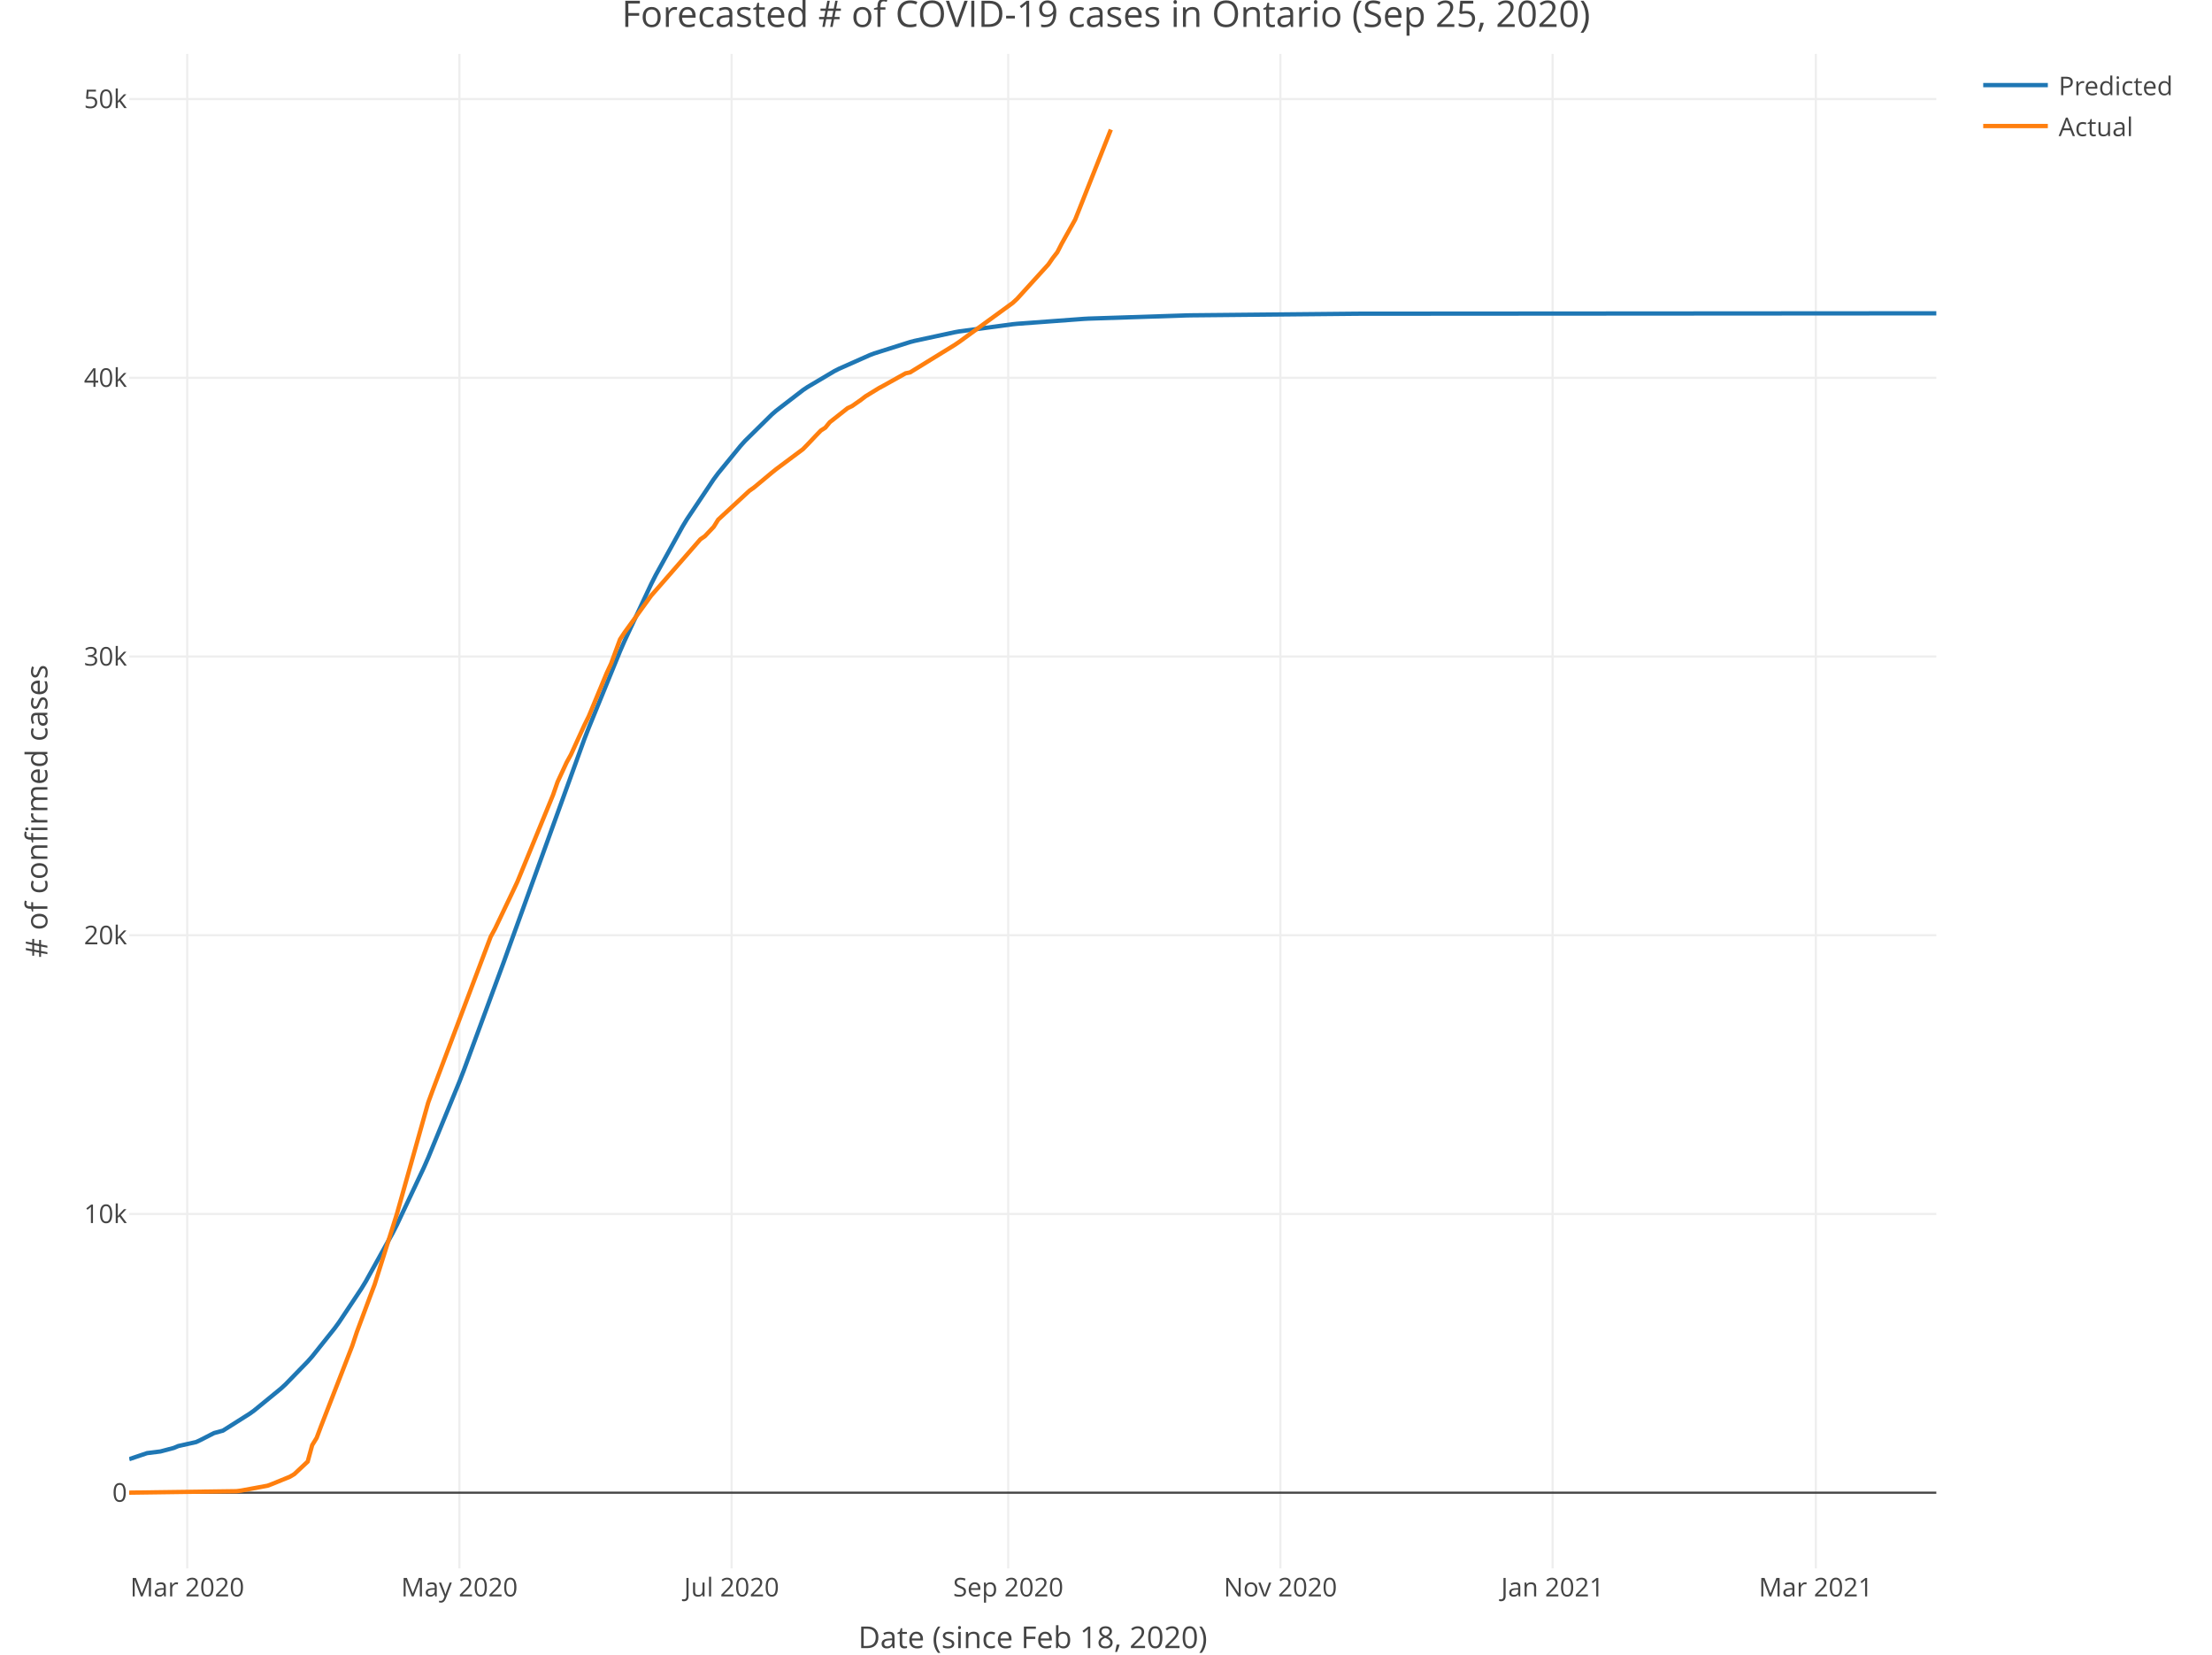
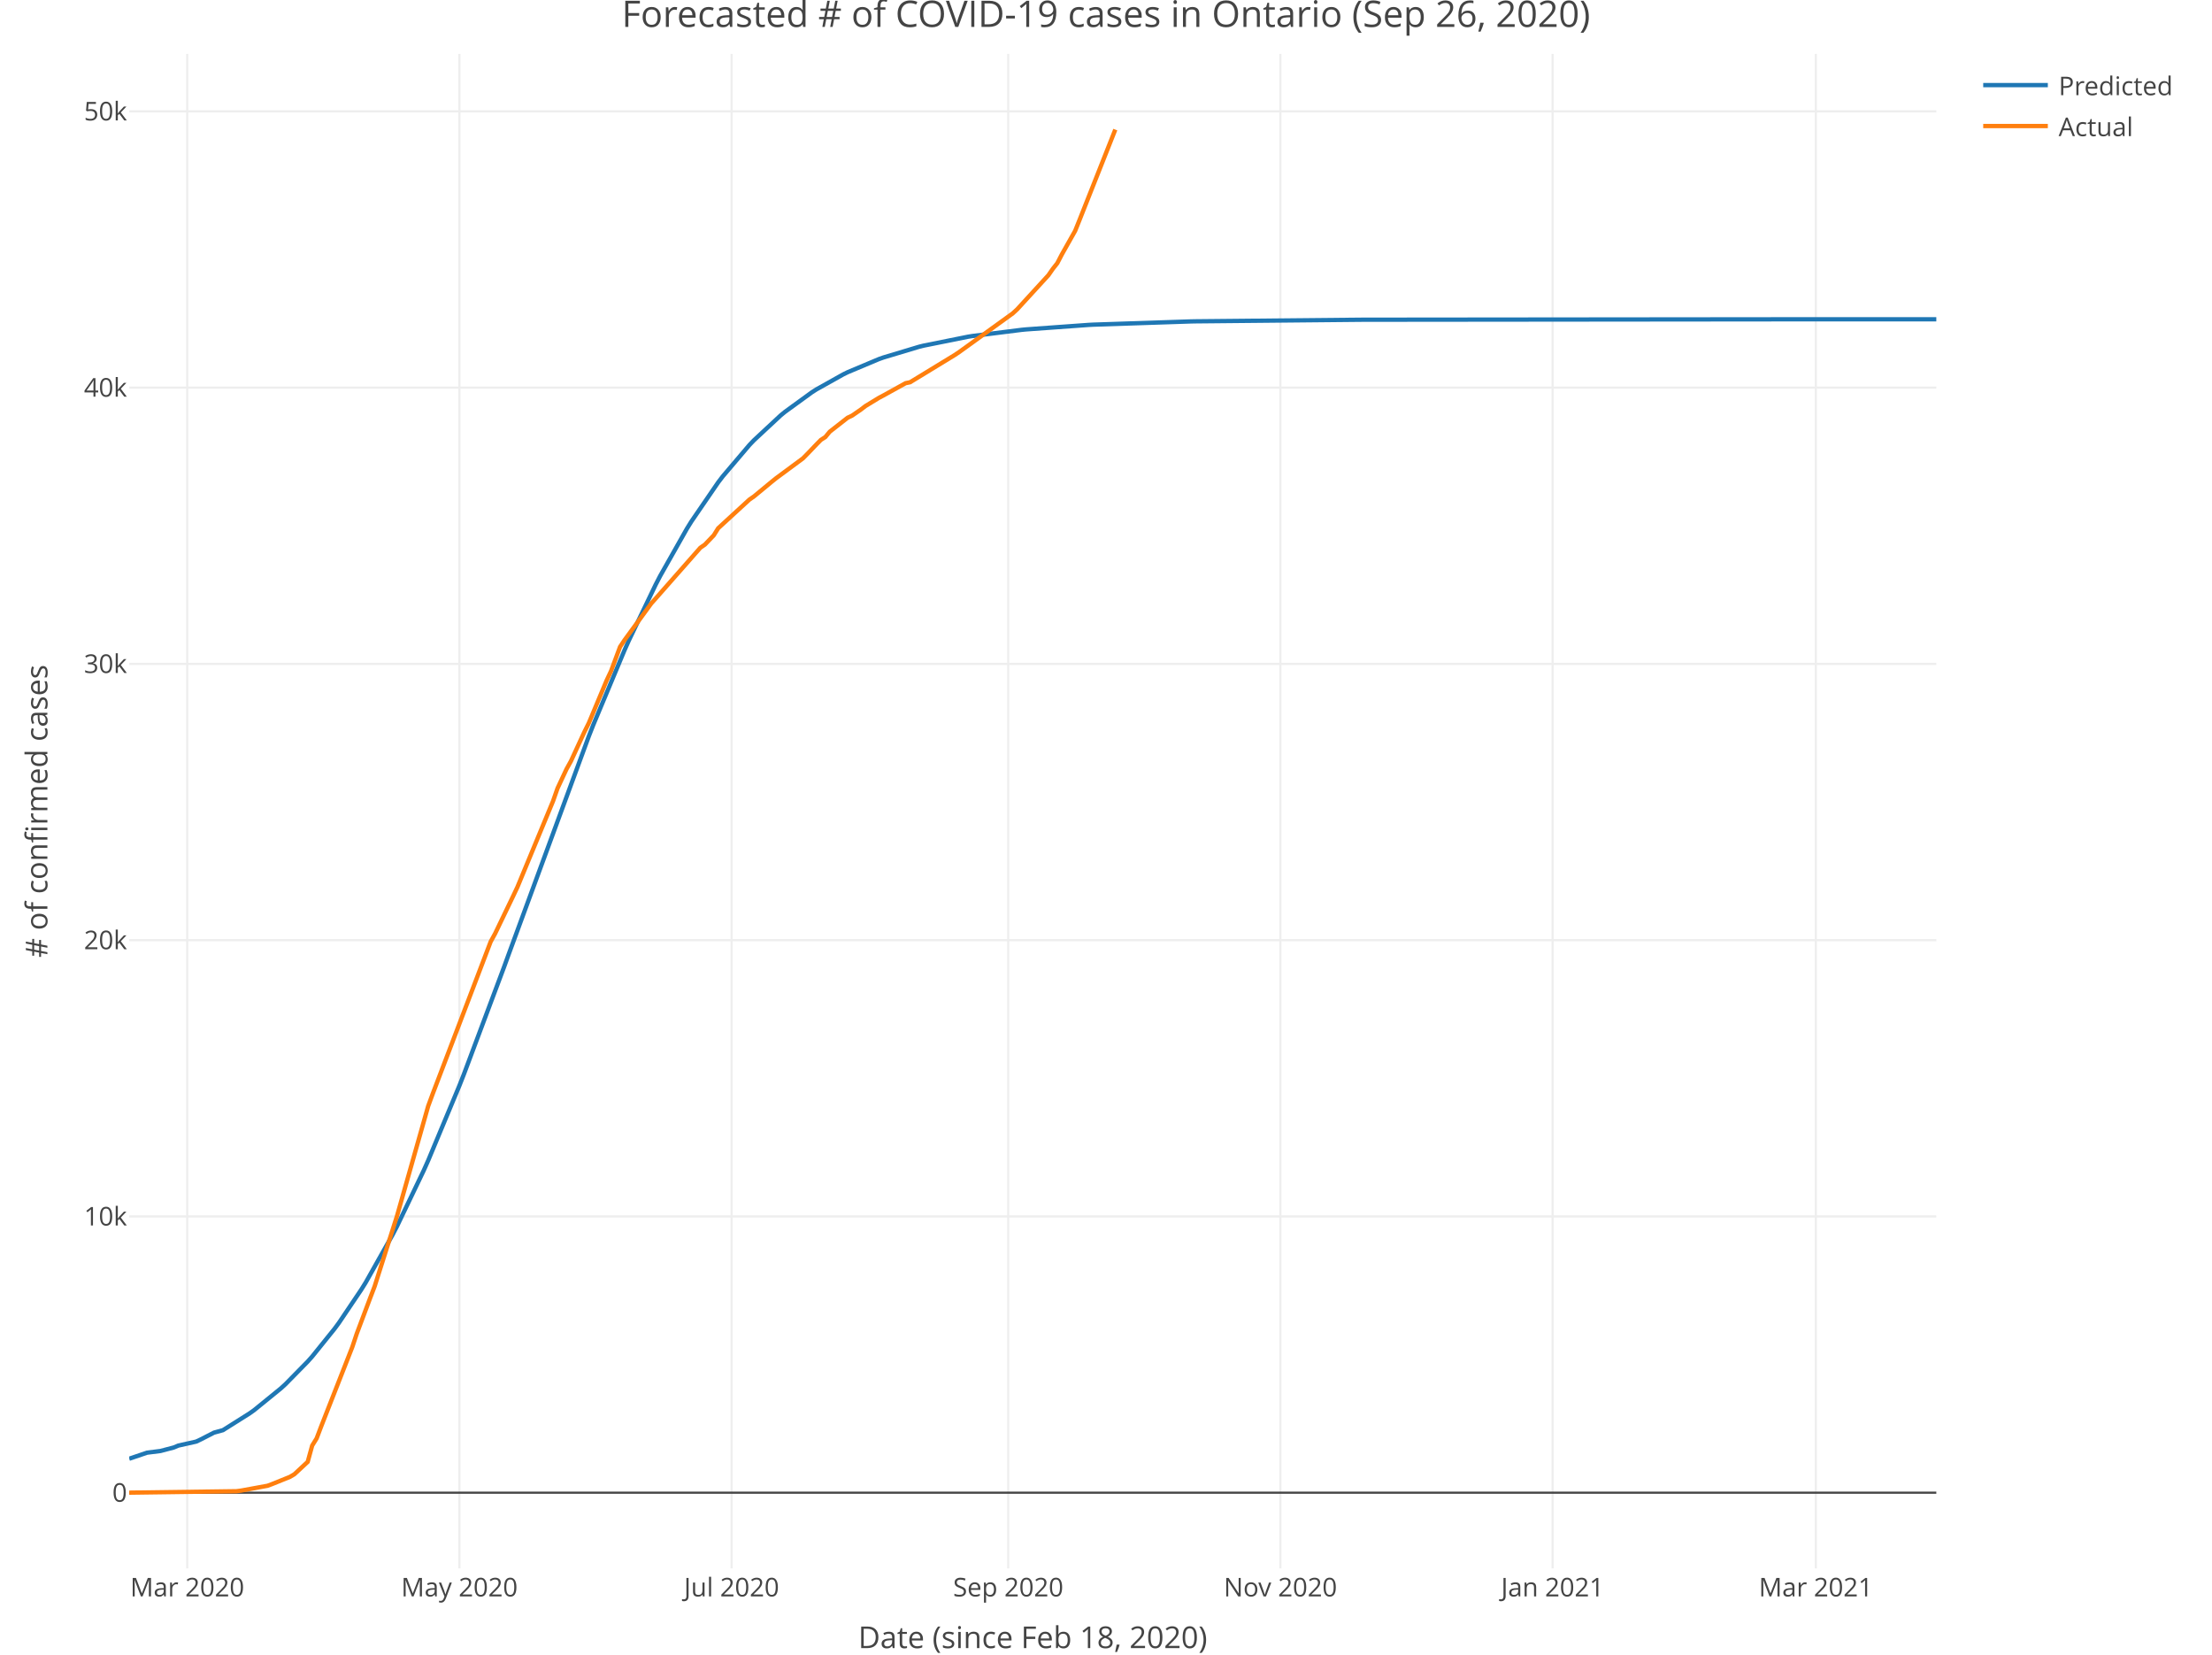
<svg xmlns="http://www.w3.org/2000/svg" class="main-svg" width="1027" height="768" style="" viewBox="0 0 1027 768">
  <rect x="0" y="0" width="1027" height="768" style="fill: rgb(255, 255, 255); fill-opacity: 1;" />
-   <defs id="defs-76b93f">
+   <defs id="defs-aa151b">
    <g class="clips">
-       <clipPath id="clip76b93fxyplot" class="plotclip">
+       <clipPath id="clipaa151bxyplot" class="plotclip">
        <rect width="839" height="703" />
      </clipPath>
-       <clipPath class="axesclip" id="clip76b93fx">
+       <clipPath class="axesclip" id="clipaa151bx">
        <rect x="60" y="0" width="839" height="768" />
      </clipPath>
-       <clipPath class="axesclip" id="clip76b93fy">
+       <clipPath class="axesclip" id="clipaa151by">
        <rect x="0" y="25" width="1027" height="703" />
      </clipPath>
-       <clipPath class="axesclip" id="clip76b93fxy">
+       <clipPath class="axesclip" id="clipaa151bxy">
        <rect x="60" y="25" width="839" height="703" />
      </clipPath>
    </g>
    <g class="gradients" />
  </defs>
  <g class="bglayer" />
  <g class="layer-below">
    <g class="imagelayer" />
    <g class="shapelayer" />
  </g>
  <g class="cartesianlayer">
    <g class="subplot xy">
      <g class="layer-subplot">
        <g class="shapelayer" />
        <g class="imagelayer" />
      </g>
      <g class="gridlayer">
        <g class="x">
          <path class="xgrid crisp" transform="translate(86.93,0)" d="M0,25v703" style="stroke: rgb(238, 238, 238); stroke-opacity: 1; stroke-width: 1px;" />
          <path class="xgrid crisp" transform="translate(213.3,0)" d="M0,25v703" style="stroke: rgb(238, 238, 238); stroke-opacity: 1; stroke-width: 1px;" />
          <path class="xgrid crisp" transform="translate(339.67,0)" d="M0,25v703" style="stroke: rgb(238, 238, 238); stroke-opacity: 1; stroke-width: 1px;" />
          <path class="xgrid crisp" transform="translate(468.11,0)" d="M0,25v703" style="stroke: rgb(238, 238, 238); stroke-opacity: 1; stroke-width: 1px;" />
          <path class="xgrid crisp" transform="translate(594.47,0)" d="M0,25v703" style="stroke: rgb(238, 238, 238); stroke-opacity: 1; stroke-width: 1px;" />
          <path class="xgrid crisp" transform="translate(720.84,0)" d="M0,25v703" style="stroke: rgb(238, 238, 238); stroke-opacity: 1; stroke-width: 1px;" />
          <path class="xgrid crisp" transform="translate(843.07,0)" d="M0,25v703" style="stroke: rgb(238, 238, 238); stroke-opacity: 1; stroke-width: 1px;" />
        </g>
        <g class="y">
-           <path class="ygrid crisp" transform="translate(0,563.49)" d="M60,0h839" style="stroke: rgb(238, 238, 238); stroke-opacity: 1; stroke-width: 1px;" />
-           <path class="ygrid crisp" transform="translate(0,434.11)" d="M60,0h839" style="stroke: rgb(238, 238, 238); stroke-opacity: 1; stroke-width: 1px;" />
-           <path class="ygrid crisp" transform="translate(0,304.74)" d="M60,0h839" style="stroke: rgb(238, 238, 238); stroke-opacity: 1; stroke-width: 1px;" />
-           <path class="ygrid crisp" transform="translate(0,175.36)" d="M60,0h839" style="stroke: rgb(238, 238, 238); stroke-opacity: 1; stroke-width: 1px;" />
-           <path class="ygrid crisp" transform="translate(0,45.98)" d="M60,0h839" style="stroke: rgb(238, 238, 238); stroke-opacity: 1; stroke-width: 1px;" />
+           <path class="ygrid crisp" transform="translate(0,564.63)" d="M60,0h839" style="stroke: rgb(238, 238, 238); stroke-opacity: 1; stroke-width: 1px;" />
+           <path class="ygrid crisp" transform="translate(0,436.39)" d="M60,0h839" style="stroke: rgb(238, 238, 238); stroke-opacity: 1; stroke-width: 1px;" />
+           <path class="ygrid crisp" transform="translate(0,308.16)" d="M60,0h839" style="stroke: rgb(238, 238, 238); stroke-opacity: 1; stroke-width: 1px;" />
+           <path class="ygrid crisp" transform="translate(0,179.92)" d="M60,0h839" style="stroke: rgb(238, 238, 238); stroke-opacity: 1; stroke-width: 1px;" />
+           <path class="ygrid crisp" transform="translate(0,51.69)" d="M60,0h839" style="stroke: rgb(238, 238, 238); stroke-opacity: 1; stroke-width: 1px;" />
        </g>
      </g>
      <g class="zerolinelayer">
        <path class="yzl zl crisp" transform="translate(0,692.86)" d="M60,0h839" style="stroke: rgb(68, 68, 68); stroke-opacity: 1; stroke-width: 1px;" />
      </g>
      <path class="xlines-below" />
      <path class="ylines-below" />
      <g class="overlines-below" />
      <g class="xaxislayer-below" />
      <g class="yaxislayer-below" />
      <g class="overaxes-below" />
-       <g class="plot" transform="translate(60, 25)" clip-path="url('#clip76b93fxyplot')">
+       <g class="plot" transform="translate(60, 25)" clip-path="url('#clipaa151bxyplot')">
        <g class="scatterlayer mlayer">
-           <g class="trace scatter trace1c7817" style="stroke-miterlimit: 2; opacity: 1;">
+           <g class="trace scatter trace5e44e9" style="stroke-miterlimit: 2; opacity: 1;">
            <g class="fills" />
            <g class="errorbars" />
            <g class="lines">
-               <path class="js-line" d="M0,652.29L8.29,649.49L14.5,648.72L20.72,647.07L22.79,646.2L31.07,644.35L33.15,643.37L39.36,640.19L43.5,639.05L55.93,631.19L58,629.7L70.43,619.53L72.51,617.62L82.86,606.98L84.94,604.63L95.29,591.66L97.37,588.82L107.72,573.25L109.8,569.85L122.22,547.51L124.3,543.45L136.73,517.11L138.8,512.4L153.3,477.08L155.37,471.74L174.01,421.21L176.09,415.41L211.3,318.09L213.38,312.73L227.88,277.26L229.95,272.52L242.38,246.02L244.45,241.93L256.88,219.42L258.95,216.01L271.38,197.43L273.45,194.65L283.81,181.98L285.88,179.68L298.31,167.43L300.38,165.63L312.81,156.07L314.88,154.68L327.31,147.31L329.39,146.24L343.89,139.8L345.96,139.02L362.53,133.77L364.6,133.23L383.25,129.21L385.32,128.84L410.18,125.5L412.25,125.29L443.32,123L445.4,122.89L490.97,121.4L493.04,121.36L569.69,120.62L571.76,120.61L839,120.43" style="vector-effect: non-scaling-stroke; fill: none; stroke: rgb(31, 119, 180); stroke-opacity: 1; stroke-width: 2px; opacity: 1;" />
+               <path class="js-line" d="M0,652.09L8.29,649.28L14.5,648.5L20.72,646.86L22.79,645.99L31.07,644.14L33.15,643.16L39.36,639.98L43.5,638.84L55.93,631.01L58,629.53L70.43,619.42L72.51,617.52L82.86,606.98L84.94,604.65L95.29,591.82L97.37,589L107.72,573.62L109.8,570.28L122.22,548.24L124.3,544.24L136.73,518.3L138.8,513.66L153.3,478.9L155.37,473.64L174.01,423.89L176.09,418.17L213.38,316.74L215.45,311.48L229.95,276.8L232.02,272.17L244.45,246.3L246.52,242.31L258.95,220.35L261.02,217.02L273.45,198.89L275.52,196.17L287.95,181.55L290.02,179.38L302.45,167.81L304.53,166.11L316.96,157.08L319.03,155.76L331.46,148.8L333.53,147.78L348.03,141.69L350.1,140.95L366.67,135.97L368.75,135.45L389.46,131.29L391.53,130.96L414.32,128.1L416.39,127.9L445.4,125.81L447.47,125.7L493.04,124.19L495.11,124.15L571.76,123.41L573.83,123.4L768.57,123.21L770.64,123.21L839,123.21" style="vector-effect: non-scaling-stroke; fill: none; stroke: rgb(31, 119, 180); stroke-opacity: 1; stroke-width: 2px; opacity: 1;" />
            </g>
            <g class="points" />
            <g class="text" />
          </g>
-           <g class="trace scatter trace7d5fd1" style="stroke-miterlimit: 2; opacity: 1;">
+           <g class="trace scatter trace1cb509" style="stroke-miterlimit: 2; opacity: 1;">
            <g class="fills" />
            <g class="errorbars" />
            <g class="lines">
-               <path class="js-line" d="M0,667.84L49.72,667.16L51.79,666.91L64.22,664.62L66.29,663.84L74.58,660.46L76.65,659.23L82.86,653.41L84.94,645.79L87.01,642.43L89.08,636.92L103.58,599.6L105.65,593.36L111.87,576.67L113.94,571.22L124.3,538.36L126.37,531.01L138.8,486.8L140.87,481.15L167.8,409.84L169.87,406.03L178.16,388.66L180.23,384.25L196.8,343.91L198.87,337.95L203.02,329.01L205.09,325.24L211.3,311.65L213.38,307.43L221.66,287.46L223.73,283.01L227.88,271.75L229.95,268.61L242.38,251.41L244.45,249.07L265.17,225.33L267.24,223.9L271.38,219.52L273.45,216.2L287.95,202.78L290.02,201.33L298.31,194.42L300.38,192.76L312.81,183.48L314.88,181.36L319.03,176.98L321.1,174.85L323.17,173.52L325.24,170.99L333.53,164.46L335.6,163.48L339.74,160.59L341.81,158.99L348.03,155.17L350.1,154.06L360.46,148.28L362.53,147.85L383.25,135.11L385.32,133.71L410.18,115.61L412.25,113.69L426.75,97.73L428.82,94.73L430.89,92.09L432.97,88.04L439.18,76.93L441.25,71.74L455.75,35.15" style="vector-effect: non-scaling-stroke; fill: none; stroke: rgb(255, 127, 14); stroke-opacity: 1; stroke-width: 2px; opacity: 1;" />
+               <path class="js-line" d="M0,667.84L49.72,667.17L51.79,666.91L64.22,664.64L66.29,663.87L74.58,660.53L76.65,659.31L82.86,653.54L84.94,645.99L87.01,642.65L89.08,637.19L103.58,600.21L105.65,594.01L111.87,577.47L113.94,572.07L124.3,539.5L126.37,532.22L138.8,488.4L140.87,482.79L167.8,412.11L169.87,408.34L178.16,391.12L180.23,386.75L196.8,346.76L198.87,340.86L203.02,332L205.09,328.26L211.3,314.79L213.38,310.61L221.66,290.81L223.73,286.4L227.88,275.24L229.95,272.13L242.38,255.09L244.45,252.77L265.17,229.23L267.24,227.81L271.38,223.48L273.45,220.18L287.95,206.88L290.02,205.45L298.31,198.6L300.38,196.94L312.81,187.75L314.88,185.65L319.03,181.31L321.1,179.2L323.17,177.88L325.24,175.38L333.53,168.9L335.6,167.92L339.74,165.07L341.81,163.48L348.03,159.69L350.1,158.59L360.46,152.86L362.53,152.43L383.25,139.8L385.32,138.42L410.18,120.48L412.25,118.58L426.75,102.76L428.82,99.78L430.89,97.16L432.97,93.15L439.18,82.14L441.25,76.99L457.82,35.15" style="vector-effect: non-scaling-stroke; fill: none; stroke: rgb(255, 127, 14); stroke-opacity: 1; stroke-width: 2px; opacity: 1;" />
            </g>
            <g class="points" />
            <g class="text" />
          </g>
        </g>
      </g>
      <g class="overplot" />
      <path class="xlines-above crisp" style="fill: none;" d="M0,0" />
      <path class="ylines-above crisp" style="fill: none;" d="M0,0" />
      <g class="overlines-above" />
      <g class="xaxislayer-above">
        <g class="xtick">
          <text text-anchor="middle" x="0" y="741" transform="translate(86.93,0)" style="font-family: 'Open Sans', verdana, arial, sans-serif; font-size: 12px; fill: rgb(68, 68, 68); fill-opacity: 1; white-space: pre;">Mar 2020</text>
        </g>
        <g class="xtick">
          <text text-anchor="middle" x="0" y="741" transform="translate(213.3,0)" style="font-family: 'Open Sans', verdana, arial, sans-serif; font-size: 12px; fill: rgb(68, 68, 68); fill-opacity: 1; white-space: pre;">May 2020</text>
        </g>
        <g class="xtick">
          <text text-anchor="middle" x="0" y="741" transform="translate(339.67,0)" style="font-family: 'Open Sans', verdana, arial, sans-serif; font-size: 12px; fill: rgb(68, 68, 68); fill-opacity: 1; white-space: pre;">Jul 2020</text>
        </g>
        <g class="xtick">
          <text text-anchor="middle" x="0" y="741" transform="translate(468.11,0)" style="font-family: 'Open Sans', verdana, arial, sans-serif; font-size: 12px; fill: rgb(68, 68, 68); fill-opacity: 1; white-space: pre;">Sep 2020</text>
        </g>
        <g class="xtick">
          <text text-anchor="middle" x="0" y="741" transform="translate(594.47,0)" style="font-family: 'Open Sans', verdana, arial, sans-serif; font-size: 12px; fill: rgb(68, 68, 68); fill-opacity: 1; white-space: pre;">Nov 2020</text>
        </g>
        <g class="xtick">
          <text text-anchor="middle" x="0" y="741" transform="translate(720.84,0)" style="font-family: 'Open Sans', verdana, arial, sans-serif; font-size: 12px; fill: rgb(68, 68, 68); fill-opacity: 1; white-space: pre;">Jan 2021</text>
        </g>
        <g class="xtick">
          <text text-anchor="middle" x="0" y="741" transform="translate(843.07,0)" style="font-family: 'Open Sans', verdana, arial, sans-serif; font-size: 12px; fill: rgb(68, 68, 68); fill-opacity: 1; white-space: pre;">Mar 2021</text>
        </g>
      </g>
      <g class="yaxislayer-above">
        <g class="ytick">
          <text text-anchor="end" x="59" y="4.2" transform="translate(0,692.86)" style="font-family: 'Open Sans', verdana, arial, sans-serif; font-size: 12px; fill: rgb(68, 68, 68); fill-opacity: 1; white-space: pre;">0</text>
        </g>
        <g class="ytick">
-           <text text-anchor="end" x="59" y="4.2" transform="translate(0,563.49)" style="font-family: 'Open Sans', verdana, arial, sans-serif; font-size: 12px; fill: rgb(68, 68, 68); fill-opacity: 1; white-space: pre;">10k</text>
+           <text text-anchor="end" x="59" y="4.2" transform="translate(0,564.63)" style="font-family: 'Open Sans', verdana, arial, sans-serif; font-size: 12px; fill: rgb(68, 68, 68); fill-opacity: 1; white-space: pre;">10k</text>
        </g>
        <g class="ytick">
-           <text text-anchor="end" x="59" y="4.2" transform="translate(0,434.11)" style="font-family: 'Open Sans', verdana, arial, sans-serif; font-size: 12px; fill: rgb(68, 68, 68); fill-opacity: 1; white-space: pre;">20k</text>
+           <text text-anchor="end" x="59" y="4.2" transform="translate(0,436.39)" style="font-family: 'Open Sans', verdana, arial, sans-serif; font-size: 12px; fill: rgb(68, 68, 68); fill-opacity: 1; white-space: pre;">20k</text>
        </g>
        <g class="ytick">
-           <text text-anchor="end" x="59" y="4.2" transform="translate(0,304.74)" style="font-family: 'Open Sans', verdana, arial, sans-serif; font-size: 12px; fill: rgb(68, 68, 68); fill-opacity: 1; white-space: pre;">30k</text>
+           <text text-anchor="end" x="59" y="4.2" transform="translate(0,308.16)" style="font-family: 'Open Sans', verdana, arial, sans-serif; font-size: 12px; fill: rgb(68, 68, 68); fill-opacity: 1; white-space: pre;">30k</text>
        </g>
        <g class="ytick">
-           <text text-anchor="end" x="59" y="4.2" transform="translate(0,175.36)" style="font-family: 'Open Sans', verdana, arial, sans-serif; font-size: 12px; fill: rgb(68, 68, 68); fill-opacity: 1; white-space: pre;">40k</text>
+           <text text-anchor="end" x="59" y="4.2" transform="translate(0,179.92)" style="font-family: 'Open Sans', verdana, arial, sans-serif; font-size: 12px; fill: rgb(68, 68, 68); fill-opacity: 1; white-space: pre;">40k</text>
        </g>
        <g class="ytick">
-           <text text-anchor="end" x="59" y="4.2" transform="translate(0,45.98)" style="font-family: 'Open Sans', verdana, arial, sans-serif; font-size: 12px; fill: rgb(68, 68, 68); fill-opacity: 1; white-space: pre;">50k</text>
+           <text text-anchor="end" x="59" y="4.2" transform="translate(0,51.69)" style="font-family: 'Open Sans', verdana, arial, sans-serif; font-size: 12px; fill: rgb(68, 68, 68); fill-opacity: 1; white-space: pre;">50k</text>
        </g>
      </g>
      <g class="overaxes-above" />
    </g>
  </g>
  <g class="polarlayer" />
  <g class="ternarylayer" />
  <g class="geolayer" />
  <g class="funnelarealayer" />
  <g class="pielayer" />
  <g class="treemaplayer" />
  <g class="sunburstlayer" />
  <g class="glimages" />
-   <defs id="topdefs-76b93f">
+   <defs id="topdefs-aa151b">
    <g class="clips" />
-     <clipPath id="legend76b93f">
+     <clipPath id="legendaa151b">
      <rect width="101" height="48" x="0" y="0" />
    </clipPath>
  </defs>
  <g class="layer-above">
    <g class="imagelayer" />
    <g class="shapelayer" />
  </g>
  <g class="infolayer">
    <g class="legend" pointer-events="all" transform="translate(915.78, 25)">
      <rect class="bg" shape-rendering="crispEdges" style="stroke: rgb(68, 68, 68); stroke-opacity: 1; fill: rgb(255, 255, 255); fill-opacity: 1; stroke-width: 0px;" width="101" height="48" x="0" y="0" />
-       <g class="scrollbox" transform="translate(0, 0)" clip-path="url('#legend76b93f')">
+       <g class="scrollbox" transform="translate(0, 0)" clip-path="url('#legendaa151b')">
        <g class="groups">
          <g class="traces" style="opacity: 1;" transform="translate(0, 14.5)">
            <text class="legendtext user-select-none" text-anchor="start" x="40" y="4.68" style="font-family: 'Open Sans', verdana, arial, sans-serif; font-size: 12px; fill: rgb(68, 68, 68); fill-opacity: 1; white-space: pre;">Predicted</text>
            <g class="layers" style="opacity: 1;">
              <g class="legendfill" />
              <g class="legendlines">
                <path class="js-line" d="M5,0h30" style="fill: none; stroke: rgb(31, 119, 180); stroke-opacity: 1; stroke-width: 2px;" />
              </g>
              <g class="legendsymbols">
                <g class="legendpoints" />
              </g>
            </g>
            <rect class="legendtoggle" pointer-events="all" x="0" y="-9.5" width="95.891" height="19" style="cursor: pointer; fill: rgb(0, 0, 0); fill-opacity: 0;" />
          </g>
          <g class="traces" style="opacity: 1;" transform="translate(0, 33.5)">
            <text class="legendtext user-select-none" text-anchor="start" x="40" y="4.68" style="font-family: 'Open Sans', verdana, arial, sans-serif; font-size: 12px; fill: rgb(68, 68, 68); fill-opacity: 1; white-space: pre;">Actual</text>
            <g class="layers" style="opacity: 1;">
              <g class="legendfill" />
              <g class="legendlines">
                <path class="js-line" d="M5,0h30" style="fill: none; stroke: rgb(255, 127, 14); stroke-opacity: 1; stroke-width: 2px;" />
              </g>
              <g class="legendsymbols">
                <g class="legendpoints" />
              </g>
            </g>
            <rect class="legendtoggle" pointer-events="all" x="0" y="-9.5" width="95.891" height="19" style="cursor: pointer; fill: rgb(0, 0, 0); fill-opacity: 0;" />
          </g>
        </g>
      </g>
      <rect class="scrollbar" rx="20" ry="3" width="0" height="0" style="fill: rgb(128, 139, 164); fill-opacity: 1;" x="0" y="0" />
    </g>
    <g class="g-gtitle">
-       <text class="gtitle" x="513.5" y="12.5" text-anchor="middle" dy="0em" style="font-family: 'Open Sans', verdana, arial, sans-serif; font-size: 17px; fill: rgb(68, 68, 68); opacity: 1; font-weight: normal; white-space: pre;">Forecasted # of COVID-19 cases in Ontario (Sep 25, 2020)</text>
+       <text class="gtitle" x="513.5" y="12.5" text-anchor="middle" dy="0em" style="font-family: 'Open Sans', verdana, arial, sans-serif; font-size: 17px; fill: rgb(68, 68, 68); opacity: 1; font-weight: normal; white-space: pre;">Forecasted # of COVID-19 cases in Ontario (Sep 26, 2020)</text>
    </g>
    <g class="g-xtitle" transform="translate(0,-15)">
      <text class="xtitle" x="479.5" y="780" text-anchor="middle" style="font-family: 'Open Sans', verdana, arial, sans-serif; font-size: 14px; fill: rgb(68, 68, 68); opacity: 1; font-weight: normal; white-space: pre;">Date (since Feb 18, 2020)</text>
    </g>
    <g class="g-ytitle">
      <text class="ytitle" transform="rotate(-90,22,376.5)" x="22" y="376.5" text-anchor="middle" style="font-family: 'Open Sans', verdana, arial, sans-serif; font-size: 14px; fill: rgb(68, 68, 68); opacity: 1; font-weight: normal; white-space: pre;"># of confirmed cases</text>
    </g>
  </g>
</svg>
